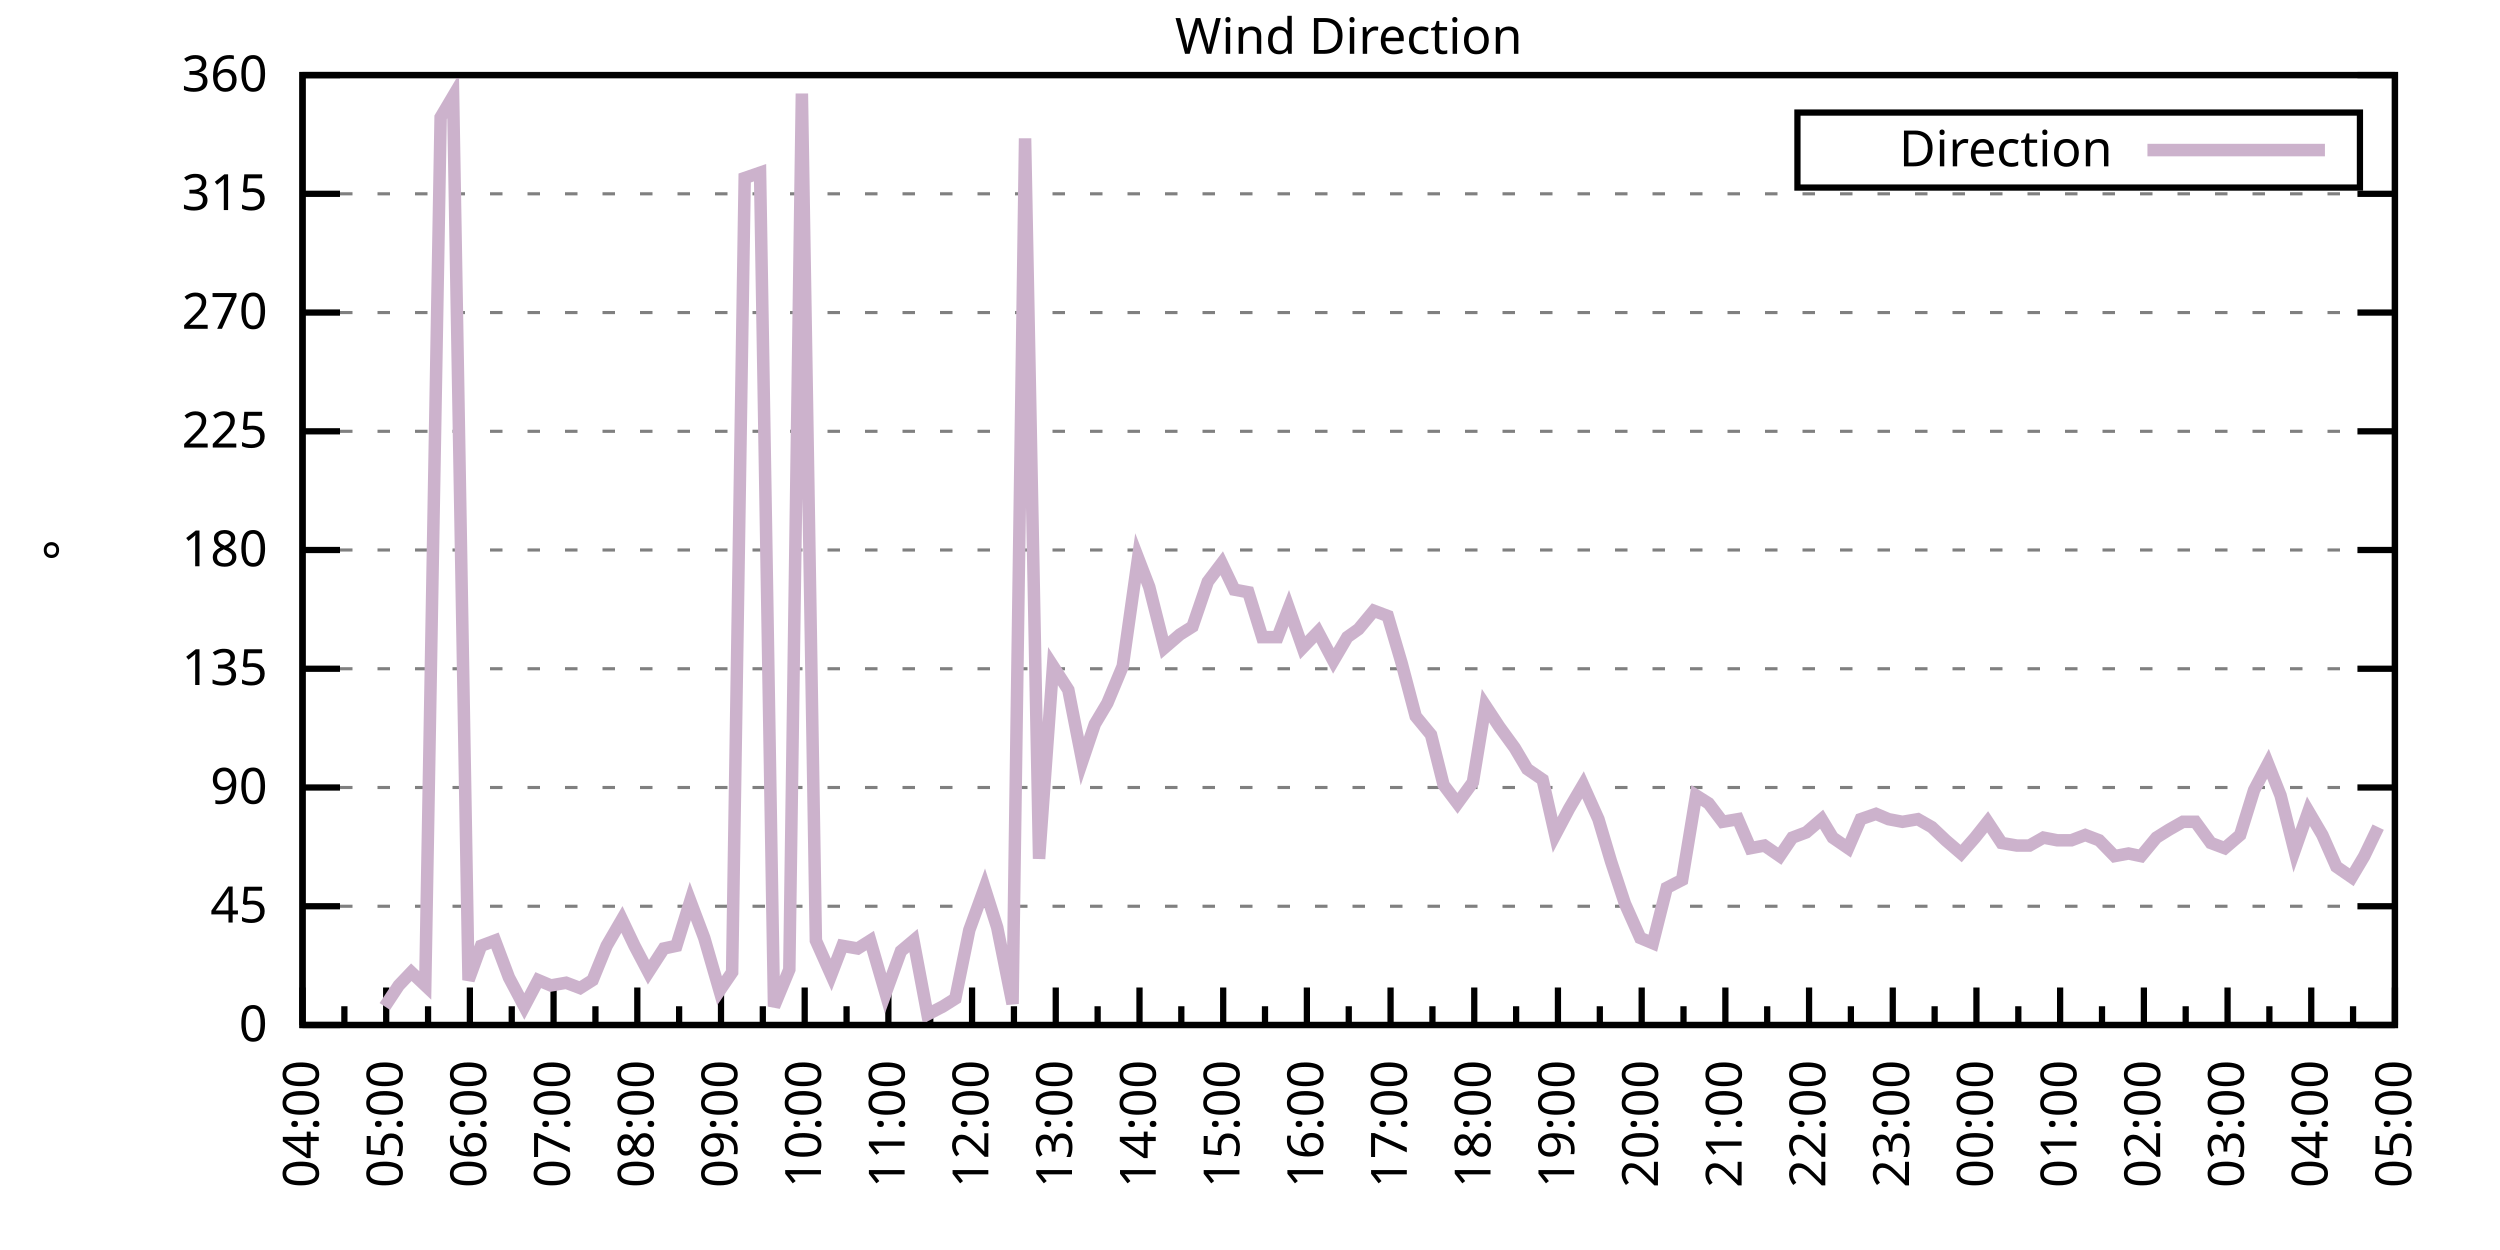
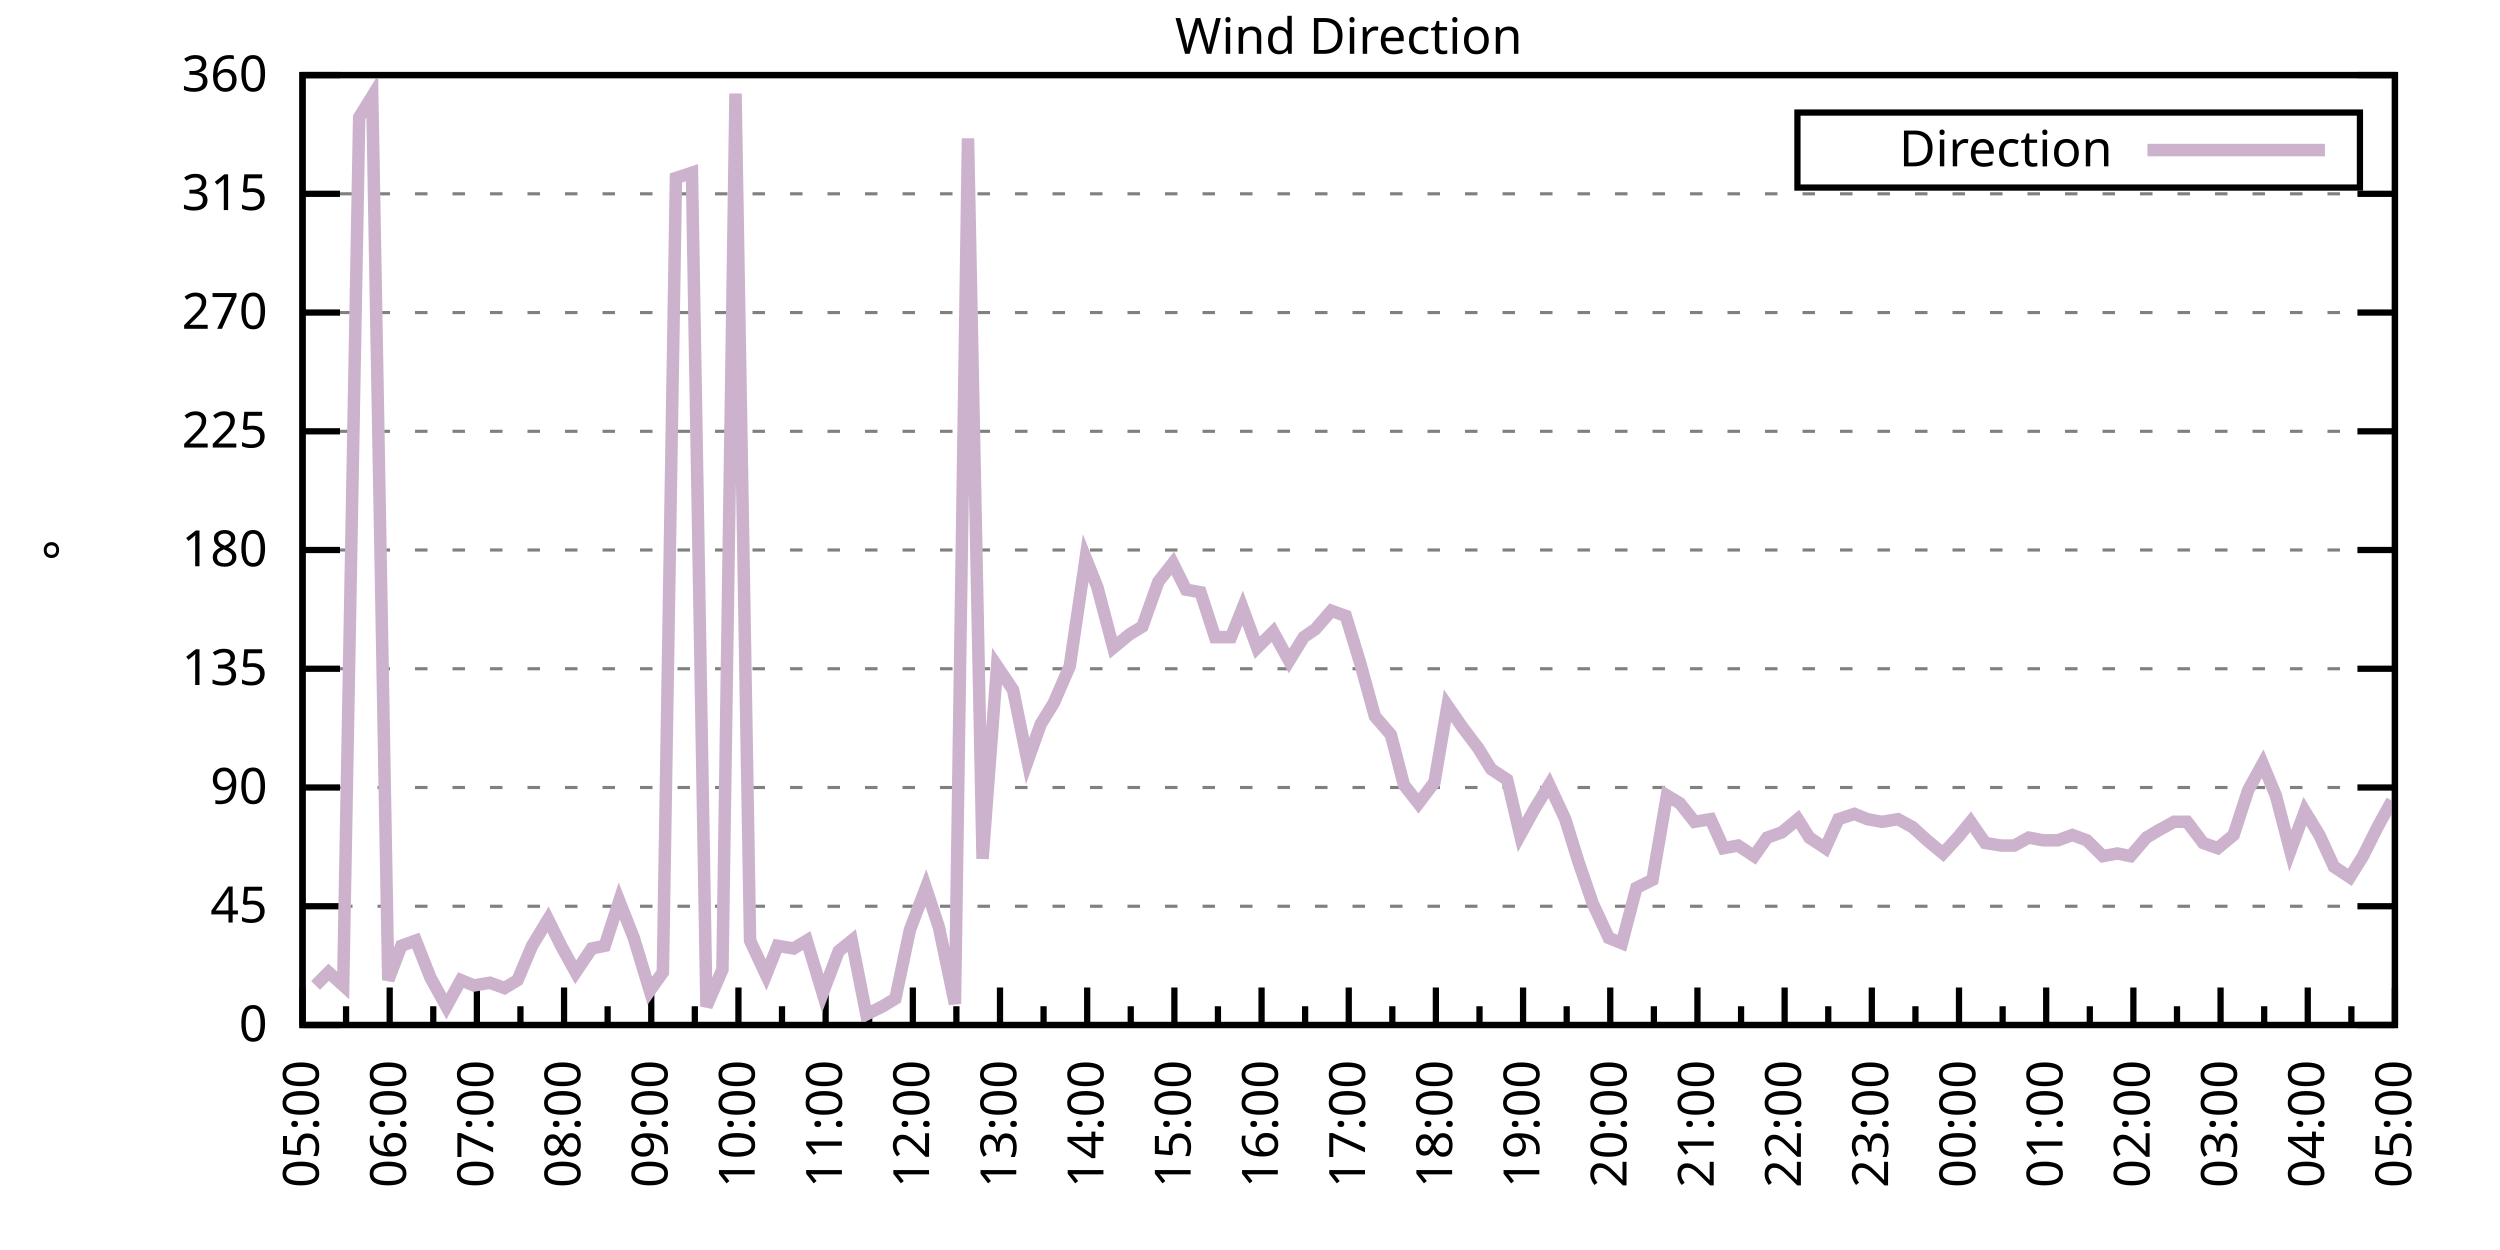
<svg xmlns="http://www.w3.org/2000/svg" xmlns:xlink="http://www.w3.org/1999/xlink" width="400" height="200" viewBox="0 0 400 200">
  <g id="gnuplot_canvas">
    <rect x="0" y="0" width="400" height="200" fill="none" />
    <defs>
      <circle id="gpDot" r="0.5" stroke-width="0.5" stroke="currentColor" />
      <path id="gpPt0" stroke-width="0.333" stroke="currentColor" d="M-1,0 h2 M0,-1 v2" />
      <path id="gpPt1" stroke-width="0.333" stroke="currentColor" d="M-1,-1 L1,1 M1,-1 L-1,1" />
      <path id="gpPt2" stroke-width="0.333" stroke="currentColor" d="M-1,0 L1,0 M0,-1 L0,1 M-1,-1 L1,1 M-1,1 L1,-1" />
      <rect id="gpPt3" stroke-width="0.333" stroke="currentColor" x="-1" y="-1" width="2" height="2" />
      <rect id="gpPt4" stroke-width="0.333" stroke="currentColor" fill="currentColor" x="-1" y="-1" width="2" height="2" />
      <circle id="gpPt5" stroke-width="0.333" stroke="currentColor" cx="0" cy="0" r="1" />
      <use xlink:href="#gpPt5" id="gpPt6" fill="currentColor" stroke="none" />
      <path id="gpPt7" stroke-width="0.333" stroke="currentColor" d="M0,-1.33 L-1.33,0.67 L1.33,0.67 z" />
      <use xlink:href="#gpPt7" id="gpPt8" fill="currentColor" stroke="none" />
      <use xlink:href="#gpPt7" id="gpPt9" stroke="currentColor" transform="rotate(180)" />
      <use xlink:href="#gpPt9" id="gpPt10" fill="currentColor" stroke="none" />
      <use xlink:href="#gpPt3" id="gpPt11" stroke="currentColor" transform="rotate(45)" />
      <use xlink:href="#gpPt11" id="gpPt12" fill="currentColor" stroke="none" />
      <path id="gpPt13" stroke-width="0.333" stroke="currentColor" d="M0,1.330 L1.265,0.411 L0.782,-1.067 L-0.782,-1.076 L-1.265,0.411 z" />
      <use xlink:href="#gpPt13" id="gpPt14" fill="currentColor" stroke="none" />
      <filter id="textbox" filterUnits="objectBoundingBox" x="0" y="0" height="1" width="1">
        <feFlood flood-color="white" flood-opacity="1" result="bgnd" />
        <feComposite in="SourceGraphic" in2="bgnd" operator="atop" />
      </filter>
      <filter id="greybox" filterUnits="objectBoundingBox" x="0" y="0" height="1" width="1">
        <feFlood flood-color="lightgrey" flood-opacity="1" result="grey" />
        <feComposite in="SourceGraphic" in2="grey" operator="atop" />
      </filter>
    </defs>
    <g fill="none" color="white" stroke="currentColor" stroke-width="1.00" stroke-linecap="butt" stroke-linejoin="miter">
</g>
    <g fill="none" color="black" stroke="currentColor" stroke-width="1.00" stroke-linecap="butt" stroke-linejoin="miter">
      <g stroke="none" shape-rendering="crispEdges">
        <polygon fill="rgb(255, 255, 255)" points="48.40,164.00 383.18,164.00 383.18,12.02 48.40,12.02 " />
      </g>
    </g>
    <g fill="none" color="black" stroke="currentColor" stroke-width="1.00" stroke-linecap="butt" stroke-linejoin="miter">
</g>
    <g fill="none" color="black" stroke="black" stroke-width="0.50" stroke-linecap="butt" stroke-linejoin="miter">
</g>
    <g fill="none" color="gray" stroke="currentColor" stroke-width="0.50" stroke-linecap="butt" stroke-linejoin="miter">
      <path stroke="gray" stroke-dasharray="2,4" class="gridline" d="M48.40,164.00 L383.19,164.00  " />
    </g>
    <g fill="none" color="gray" stroke="gray" stroke-width="1.00" stroke-linecap="butt" stroke-linejoin="miter">
</g>
    <g fill="none" color="black" stroke="currentColor" stroke-width="1.00" stroke-linecap="butt" stroke-linejoin="miter">
      <path stroke="black" d="M48.40,164.00 L54.40,164.00 M383.19,164.00 L377.19,164.00  " />
      <g transform="translate(42.80,166.60)" stroke="none" fill="black" font-family="Sans" font-size="8.00" text-anchor="end">
        <text>
          <tspan font-family="Sans"> 0</tspan>
        </text>
      </g>
    </g>
    <g fill="none" color="black" stroke="currentColor" stroke-width="1.00" stroke-linecap="butt" stroke-linejoin="miter">
</g>
    <g fill="none" color="black" stroke="black" stroke-width="0.50" stroke-linecap="butt" stroke-linejoin="miter">
</g>
    <g fill="none" color="gray" stroke="currentColor" stroke-width="0.50" stroke-linecap="butt" stroke-linejoin="miter">
      <path stroke="gray" stroke-dasharray="2,4" class="gridline" d="M48.40,145.00 L383.19,145.00  " />
    </g>
    <g fill="none" color="gray" stroke="gray" stroke-width="1.00" stroke-linecap="butt" stroke-linejoin="miter">
</g>
    <g fill="none" color="black" stroke="currentColor" stroke-width="1.00" stroke-linecap="butt" stroke-linejoin="miter">
      <path stroke="black" d="M48.40,145.00 L54.40,145.00 M383.19,145.00 L377.19,145.00  " />
      <g transform="translate(42.80,147.60)" stroke="none" fill="black" font-family="Sans" font-size="8.00" text-anchor="end">
        <text>
          <tspan font-family="Sans"> 45</tspan>
        </text>
      </g>
    </g>
    <g fill="none" color="black" stroke="currentColor" stroke-width="1.00" stroke-linecap="butt" stroke-linejoin="miter">
</g>
    <g fill="none" color="black" stroke="black" stroke-width="0.50" stroke-linecap="butt" stroke-linejoin="miter">
</g>
    <g fill="none" color="gray" stroke="currentColor" stroke-width="0.50" stroke-linecap="butt" stroke-linejoin="miter">
      <path stroke="gray" stroke-dasharray="2,4" class="gridline" d="M48.40,126.00 L383.19,126.00  " />
    </g>
    <g fill="none" color="gray" stroke="gray" stroke-width="1.00" stroke-linecap="butt" stroke-linejoin="miter">
</g>
    <g fill="none" color="black" stroke="currentColor" stroke-width="1.00" stroke-linecap="butt" stroke-linejoin="miter">
      <path stroke="black" d="M48.40,126.00 L54.40,126.00 M383.19,126.00 L377.19,126.00  " />
      <g transform="translate(42.80,128.60)" stroke="none" fill="black" font-family="Sans" font-size="8.00" text-anchor="end">
        <text>
          <tspan font-family="Sans"> 90</tspan>
        </text>
      </g>
    </g>
    <g fill="none" color="black" stroke="currentColor" stroke-width="1.00" stroke-linecap="butt" stroke-linejoin="miter">
</g>
    <g fill="none" color="black" stroke="black" stroke-width="0.50" stroke-linecap="butt" stroke-linejoin="miter">
</g>
    <g fill="none" color="gray" stroke="currentColor" stroke-width="0.50" stroke-linecap="butt" stroke-linejoin="miter">
      <path stroke="gray" stroke-dasharray="2,4" class="gridline" d="M48.40,107.00 L383.19,107.00  " />
    </g>
    <g fill="none" color="gray" stroke="gray" stroke-width="1.00" stroke-linecap="butt" stroke-linejoin="miter">
</g>
    <g fill="none" color="black" stroke="currentColor" stroke-width="1.00" stroke-linecap="butt" stroke-linejoin="miter">
      <path stroke="black" d="M48.40,107.00 L54.40,107.00 M383.19,107.00 L377.19,107.00  " />
      <g transform="translate(42.80,109.60)" stroke="none" fill="black" font-family="Sans" font-size="8.00" text-anchor="end">
        <text>
          <tspan font-family="Sans"> 135</tspan>
        </text>
      </g>
    </g>
    <g fill="none" color="black" stroke="currentColor" stroke-width="1.00" stroke-linecap="butt" stroke-linejoin="miter">
</g>
    <g fill="none" color="black" stroke="black" stroke-width="0.50" stroke-linecap="butt" stroke-linejoin="miter">
</g>
    <g fill="none" color="gray" stroke="currentColor" stroke-width="0.50" stroke-linecap="butt" stroke-linejoin="miter">
      <path stroke="gray" stroke-dasharray="2,4" class="gridline" d="M48.40,88.00 L383.19,88.00  " />
    </g>
    <g fill="none" color="gray" stroke="gray" stroke-width="1.00" stroke-linecap="butt" stroke-linejoin="miter">
</g>
    <g fill="none" color="black" stroke="currentColor" stroke-width="1.00" stroke-linecap="butt" stroke-linejoin="miter">
      <path stroke="black" d="M48.40,88.00 L54.40,88.00 M383.19,88.00 L377.19,88.00  " />
      <g transform="translate(42.80,90.60)" stroke="none" fill="black" font-family="Sans" font-size="8.00" text-anchor="end">
        <text>
          <tspan font-family="Sans"> 180</tspan>
        </text>
      </g>
    </g>
    <g fill="none" color="black" stroke="currentColor" stroke-width="1.00" stroke-linecap="butt" stroke-linejoin="miter">
</g>
    <g fill="none" color="black" stroke="black" stroke-width="0.50" stroke-linecap="butt" stroke-linejoin="miter">
</g>
    <g fill="none" color="gray" stroke="currentColor" stroke-width="0.50" stroke-linecap="butt" stroke-linejoin="miter">
      <path stroke="gray" stroke-dasharray="2,4" class="gridline" d="M48.40,69.01 L383.19,69.01  " />
    </g>
    <g fill="none" color="gray" stroke="gray" stroke-width="1.00" stroke-linecap="butt" stroke-linejoin="miter">
</g>
    <g fill="none" color="black" stroke="currentColor" stroke-width="1.00" stroke-linecap="butt" stroke-linejoin="miter">
      <path stroke="black" d="M48.40,69.01 L54.40,69.01 M383.19,69.01 L377.19,69.01  " />
      <g transform="translate(42.80,71.61)" stroke="none" fill="black" font-family="Sans" font-size="8.00" text-anchor="end">
        <text>
          <tspan font-family="Sans"> 225</tspan>
        </text>
      </g>
    </g>
    <g fill="none" color="black" stroke="currentColor" stroke-width="1.00" stroke-linecap="butt" stroke-linejoin="miter">
</g>
    <g fill="none" color="black" stroke="black" stroke-width="0.50" stroke-linecap="butt" stroke-linejoin="miter">
</g>
    <g fill="none" color="gray" stroke="currentColor" stroke-width="0.50" stroke-linecap="butt" stroke-linejoin="miter">
      <path stroke="gray" stroke-dasharray="2,4" class="gridline" d="M48.40,50.01 L383.19,50.01  " />
    </g>
    <g fill="none" color="gray" stroke="gray" stroke-width="1.00" stroke-linecap="butt" stroke-linejoin="miter">
</g>
    <g fill="none" color="black" stroke="currentColor" stroke-width="1.00" stroke-linecap="butt" stroke-linejoin="miter">
      <path stroke="black" d="M48.40,50.01 L54.40,50.01 M383.19,50.01 L377.19,50.01  " />
      <g transform="translate(42.80,52.61)" stroke="none" fill="black" font-family="Sans" font-size="8.00" text-anchor="end">
        <text>
          <tspan font-family="Sans"> 270</tspan>
        </text>
      </g>
    </g>
    <g fill="none" color="black" stroke="currentColor" stroke-width="1.00" stroke-linecap="butt" stroke-linejoin="miter">
</g>
    <g fill="none" color="black" stroke="black" stroke-width="0.50" stroke-linecap="butt" stroke-linejoin="miter">
</g>
    <g fill="none" color="gray" stroke="currentColor" stroke-width="0.50" stroke-linecap="butt" stroke-linejoin="miter">
      <path stroke="gray" stroke-dasharray="2,4" class="gridline" d="M48.40,31.01 L383.19,31.01  " />
    </g>
    <g fill="none" color="gray" stroke="gray" stroke-width="1.00" stroke-linecap="butt" stroke-linejoin="miter">
</g>
    <g fill="none" color="black" stroke="currentColor" stroke-width="1.00" stroke-linecap="butt" stroke-linejoin="miter">
      <path stroke="black" d="M48.40,31.01 L54.40,31.01 M383.19,31.01 L377.19,31.01  " />
      <g transform="translate(42.80,33.61)" stroke="none" fill="black" font-family="Sans" font-size="8.00" text-anchor="end">
        <text>
          <tspan font-family="Sans"> 315</tspan>
        </text>
      </g>
    </g>
    <g fill="none" color="black" stroke="currentColor" stroke-width="1.00" stroke-linecap="butt" stroke-linejoin="miter">
</g>
    <g fill="none" color="black" stroke="black" stroke-width="0.50" stroke-linecap="butt" stroke-linejoin="miter">
</g>
    <g fill="none" color="gray" stroke="currentColor" stroke-width="0.50" stroke-linecap="butt" stroke-linejoin="miter">
      <path stroke="gray" stroke-dasharray="2,4" class="gridline" d="M48.40,12.01 L383.19,12.01  " />
    </g>
    <g fill="none" color="gray" stroke="gray" stroke-width="1.00" stroke-linecap="butt" stroke-linejoin="miter">
</g>
    <g fill="none" color="black" stroke="currentColor" stroke-width="1.00" stroke-linecap="butt" stroke-linejoin="miter">
      <path stroke="black" d="M48.40,12.01 L54.40,12.01 M383.19,12.01 L377.19,12.01  " />
      <g transform="translate(42.80,14.61)" stroke="none" fill="black" font-family="Sans" font-size="8.00" text-anchor="end">
        <text>
          <tspan font-family="Sans"> 360</tspan>
        </text>
      </g>
    </g>
    <g fill="none" color="black" stroke="currentColor" stroke-width="1.00" stroke-linecap="butt" stroke-linejoin="miter">
      <path stroke="black" d="M48.40,164.00 L48.40,158.00  " />
      <g transform="translate(51.00,169.60) rotate(270)" stroke="none" fill="black" font-family="Sans" font-size="8.00" text-anchor="end">
        <text>
+           <tspan font-family="Sans">05:00</tspan>
+         </text>
+       </g>
+     </g>
+     <g fill="none" color="black" stroke="currentColor" stroke-width="1.00" stroke-linecap="butt" stroke-linejoin="miter">
+       <path stroke="black" d="M55.37,164.00 L55.37,161.00 M62.35,164.00 L62.35,158.00  " />
+       <g transform="translate(64.95,169.60) rotate(270)" stroke="none" fill="black" font-family="Sans" font-size="8.00" text-anchor="end">
+         <text>
+           <tspan font-family="Sans">06:00</tspan>
+         </text>
+       </g>
+     </g>
+     <g fill="none" color="black" stroke="currentColor" stroke-width="1.00" stroke-linecap="butt" stroke-linejoin="miter">
+       <path stroke="black" d="M69.32,164.00 L69.32,161.00 M76.30,164.00 L76.30,158.00  " />
+       <g transform="translate(78.90,169.60) rotate(270)" stroke="none" fill="black" font-family="Sans" font-size="8.00" text-anchor="end">
+         <text>
+           <tspan font-family="Sans">07:00</tspan>
+         </text>
+       </g>
+     </g>
+     <g fill="none" color="black" stroke="currentColor" stroke-width="1.00" stroke-linecap="butt" stroke-linejoin="miter">
+       <path stroke="black" d="M83.27,164.00 L83.27,161.00 M90.25,164.00 L90.25,158.00  " />
+       <g transform="translate(92.85,169.60) rotate(270)" stroke="none" fill="black" font-family="Sans" font-size="8.00" text-anchor="end">
+         <text>
+           <tspan font-family="Sans">08:00</tspan>
+         </text>
+       </g>
+     </g>
+     <g fill="none" color="black" stroke="currentColor" stroke-width="1.00" stroke-linecap="butt" stroke-linejoin="miter">
+       <path stroke="black" d="M97.22,164.00 L97.22,161.00 M104.20,164.00 L104.20,158.00  " />
+       <g transform="translate(106.80,169.60) rotate(270)" stroke="none" fill="black" font-family="Sans" font-size="8.00" text-anchor="end">
+         <text>
+           <tspan font-family="Sans">09:00</tspan>
+         </text>
+       </g>
+     </g>
+     <g fill="none" color="black" stroke="currentColor" stroke-width="1.00" stroke-linecap="butt" stroke-linejoin="miter">
+       <path stroke="black" d="M111.17,164.00 L111.17,161.00 M118.15,164.00 L118.15,158.00  " />
+       <g transform="translate(120.75,169.60) rotate(270)" stroke="none" fill="black" font-family="Sans" font-size="8.00" text-anchor="end">
+         <text>
+           <tspan font-family="Sans">10:00</tspan>
+         </text>
+       </g>
+     </g>
+     <g fill="none" color="black" stroke="currentColor" stroke-width="1.00" stroke-linecap="butt" stroke-linejoin="miter">
+       <path stroke="black" d="M125.12,164.00 L125.12,161.00 M132.10,164.00 L132.10,158.00  " />
+       <g transform="translate(134.70,169.60) rotate(270)" stroke="none" fill="black" font-family="Sans" font-size="8.00" text-anchor="end">
+         <text>
+           <tspan font-family="Sans">11:00</tspan>
+         </text>
+       </g>
+     </g>
+     <g fill="none" color="black" stroke="currentColor" stroke-width="1.00" stroke-linecap="butt" stroke-linejoin="miter">
+       <path stroke="black" d="M139.07,164.00 L139.07,161.00 M146.05,164.00 L146.05,158.00  " />
+       <g transform="translate(148.65,169.60) rotate(270)" stroke="none" fill="black" font-family="Sans" font-size="8.00" text-anchor="end">
+         <text>
+           <tspan font-family="Sans">12:00</tspan>
+         </text>
+       </g>
+     </g>
+     <g fill="none" color="black" stroke="currentColor" stroke-width="1.00" stroke-linecap="butt" stroke-linejoin="miter">
+       <path stroke="black" d="M153.02,164.00 L153.02,161.00 M160.00,164.00 L160.00,158.00  " />
+       <g transform="translate(162.60,169.60) rotate(270)" stroke="none" fill="black" font-family="Sans" font-size="8.00" text-anchor="end">
+         <text>
+           <tspan font-family="Sans">13:00</tspan>
+         </text>
+       </g>
+     </g>
+     <g fill="none" color="black" stroke="currentColor" stroke-width="1.00" stroke-linecap="butt" stroke-linejoin="miter">
+       <path stroke="black" d="M166.97,164.00 L166.97,161.00 M173.95,164.00 L173.95,158.00  " />
+       <g transform="translate(176.55,169.60) rotate(270)" stroke="none" fill="black" font-family="Sans" font-size="8.00" text-anchor="end">
+         <text>
+           <tspan font-family="Sans">14:00</tspan>
+         </text>
+       </g>
+     </g>
+     <g fill="none" color="black" stroke="currentColor" stroke-width="1.00" stroke-linecap="butt" stroke-linejoin="miter">
+       <path stroke="black" d="M180.92,164.00 L180.92,161.00 M187.90,164.00 L187.90,158.00  " />
+       <g transform="translate(190.50,169.60) rotate(270)" stroke="none" fill="black" font-family="Sans" font-size="8.00" text-anchor="end">
+         <text>
+           <tspan font-family="Sans">15:00</tspan>
+         </text>
+       </g>
+     </g>
+     <g fill="none" color="black" stroke="currentColor" stroke-width="1.00" stroke-linecap="butt" stroke-linejoin="miter">
+       <path stroke="black" d="M194.87,164.00 L194.87,161.00 M201.85,164.00 L201.85,158.00  " />
+       <g transform="translate(204.45,169.60) rotate(270)" stroke="none" fill="black" font-family="Sans" font-size="8.00" text-anchor="end">
+         <text>
+           <tspan font-family="Sans">16:00</tspan>
+         </text>
+       </g>
+     </g>
+     <g fill="none" color="black" stroke="currentColor" stroke-width="1.00" stroke-linecap="butt" stroke-linejoin="miter">
+       <path stroke="black" d="M208.82,164.00 L208.82,161.00 M215.80,164.00 L215.80,158.00  " />
+       <g transform="translate(218.40,169.60) rotate(270)" stroke="none" fill="black" font-family="Sans" font-size="8.00" text-anchor="end">
+         <text>
+           <tspan font-family="Sans">17:00</tspan>
+         </text>
+       </g>
+     </g>
+     <g fill="none" color="black" stroke="currentColor" stroke-width="1.00" stroke-linecap="butt" stroke-linejoin="miter">
+       <path stroke="black" d="M222.77,164.00 L222.77,161.00 M229.74,164.00 L229.74,158.00  " />
+       <g transform="translate(232.34,169.60) rotate(270)" stroke="none" fill="black" font-family="Sans" font-size="8.00" text-anchor="end">
+         <text>
+           <tspan font-family="Sans">18:00</tspan>
+         </text>
+       </g>
+     </g>
+     <g fill="none" color="black" stroke="currentColor" stroke-width="1.00" stroke-linecap="butt" stroke-linejoin="miter">
+       <path stroke="black" d="M236.72,164.00 L236.72,161.00 M243.69,164.00 L243.69,158.00  " />
+       <g transform="translate(246.29,169.60) rotate(270)" stroke="none" fill="black" font-family="Sans" font-size="8.00" text-anchor="end">
+         <text>
+           <tspan font-family="Sans">19:00</tspan>
+         </text>
+       </g>
+     </g>
+     <g fill="none" color="black" stroke="currentColor" stroke-width="1.00" stroke-linecap="butt" stroke-linejoin="miter">
+       <path stroke="black" d="M250.67,164.00 L250.67,161.00 M257.64,164.00 L257.64,158.00  " />
+       <g transform="translate(260.24,169.60) rotate(270)" stroke="none" fill="black" font-family="Sans" font-size="8.00" text-anchor="end">
+         <text>
+           <tspan font-family="Sans">20:00</tspan>
+         </text>
+       </g>
+     </g>
+     <g fill="none" color="black" stroke="currentColor" stroke-width="1.00" stroke-linecap="butt" stroke-linejoin="miter">
+       <path stroke="black" d="M264.62,164.00 L264.62,161.00 M271.59,164.00 L271.59,158.00  " />
+       <g transform="translate(274.19,169.60) rotate(270)" stroke="none" fill="black" font-family="Sans" font-size="8.00" text-anchor="end">
+         <text>
+           <tspan font-family="Sans">21:00</tspan>
+         </text>
+       </g>
+     </g>
+     <g fill="none" color="black" stroke="currentColor" stroke-width="1.00" stroke-linecap="butt" stroke-linejoin="miter">
+       <path stroke="black" d="M278.57,164.00 L278.57,161.00 M285.54,164.00 L285.54,158.00  " />
+       <g transform="translate(288.14,169.60) rotate(270)" stroke="none" fill="black" font-family="Sans" font-size="8.00" text-anchor="end">
+         <text>
+           <tspan font-family="Sans">22:00</tspan>
+         </text>
+       </g>
+     </g>
+     <g fill="none" color="black" stroke="currentColor" stroke-width="1.00" stroke-linecap="butt" stroke-linejoin="miter">
+       <path stroke="black" d="M292.52,164.00 L292.52,161.00 M299.49,164.00 L299.49,158.00  " />
+       <g transform="translate(302.09,169.60) rotate(270)" stroke="none" fill="black" font-family="Sans" font-size="8.00" text-anchor="end">
+         <text>
+           <tspan font-family="Sans">23:00</tspan>
+         </text>
+       </g>
+     </g>
+     <g fill="none" color="black" stroke="currentColor" stroke-width="1.00" stroke-linecap="butt" stroke-linejoin="miter">
+       <path stroke="black" d="M306.47,164.00 L306.47,161.00 M313.44,164.00 L313.44,158.00  " />
+       <g transform="translate(316.04,169.60) rotate(270)" stroke="none" fill="black" font-family="Sans" font-size="8.00" text-anchor="end">
+         <text>
+           <tspan font-family="Sans">00:00</tspan>
+         </text>
+       </g>
+     </g>
+     <g fill="none" color="black" stroke="currentColor" stroke-width="1.00" stroke-linecap="butt" stroke-linejoin="miter">
+       <path stroke="black" d="M320.42,164.00 L320.42,161.00 M327.39,164.00 L327.39,158.00  " />
+       <g transform="translate(329.99,169.60) rotate(270)" stroke="none" fill="black" font-family="Sans" font-size="8.00" text-anchor="end">
+         <text>
+           <tspan font-family="Sans">01:00</tspan>
+         </text>
+       </g>
+     </g>
+     <g fill="none" color="black" stroke="currentColor" stroke-width="1.00" stroke-linecap="butt" stroke-linejoin="miter">
+       <path stroke="black" d="M334.37,164.00 L334.37,161.00 M341.34,164.00 L341.34,158.00  " />
+       <g transform="translate(343.94,169.60) rotate(270)" stroke="none" fill="black" font-family="Sans" font-size="8.00" text-anchor="end">
+         <text>
+           <tspan font-family="Sans">02:00</tspan>
+         </text>
+       </g>
+     </g>
+     <g fill="none" color="black" stroke="currentColor" stroke-width="1.00" stroke-linecap="butt" stroke-linejoin="miter">
+       <path stroke="black" d="M348.32,164.00 L348.32,161.00 M355.29,164.00 L355.29,158.00  " />
+       <g transform="translate(357.89,169.60) rotate(270)" stroke="none" fill="black" font-family="Sans" font-size="8.00" text-anchor="end">
+         <text>
+           <tspan font-family="Sans">03:00</tspan>
+         </text>
+       </g>
+     </g>
+     <g fill="none" color="black" stroke="currentColor" stroke-width="1.00" stroke-linecap="butt" stroke-linejoin="miter">
+       <path stroke="black" d="M362.27,164.00 L362.27,161.00 M369.24,164.00 L369.24,158.00  " />
+       <g transform="translate(371.84,169.60) rotate(270)" stroke="none" fill="black" font-family="Sans" font-size="8.00" text-anchor="end">
+         <text>
          <tspan font-family="Sans">04:00</tspan>
        </text>
      </g>
    </g>
    <g fill="none" color="black" stroke="currentColor" stroke-width="1.00" stroke-linecap="butt" stroke-linejoin="miter">
-       <path stroke="black" d="M55.10,164.00 L55.10,161.00 M61.79,164.00 L61.79,158.00  " />
-       <g transform="translate(64.39,169.60) rotate(270)" stroke="none" fill="black" font-family="Sans" font-size="8.00" text-anchor="end">
-         <text>
-           <tspan font-family="Sans">05:00</tspan>
-         </text>
-       </g>
-     </g>
-     <g fill="none" color="black" stroke="currentColor" stroke-width="1.00" stroke-linecap="butt" stroke-linejoin="miter">
-       <path stroke="black" d="M68.49,164.00 L68.49,161.00 M75.18,164.00 L75.18,158.00  " />
-       <g transform="translate(77.78,169.60) rotate(270)" stroke="none" fill="black" font-family="Sans" font-size="8.00" text-anchor="end">
-         <text>
-           <tspan font-family="Sans">06:00</tspan>
-         </text>
-       </g>
-     </g>
-     <g fill="none" color="black" stroke="currentColor" stroke-width="1.00" stroke-linecap="butt" stroke-linejoin="miter">
-       <path stroke="black" d="M81.88,164.00 L81.88,161.00 M88.57,164.00 L88.57,158.00  " />
-       <g transform="translate(91.17,169.60) rotate(270)" stroke="none" fill="black" font-family="Sans" font-size="8.00" text-anchor="end">
-         <text>
-           <tspan font-family="Sans">07:00</tspan>
-         </text>
-       </g>
-     </g>
-     <g fill="none" color="black" stroke="currentColor" stroke-width="1.00" stroke-linecap="butt" stroke-linejoin="miter">
-       <path stroke="black" d="M95.27,164.00 L95.27,161.00 M101.97,164.00 L101.97,158.00  " />
-       <g transform="translate(104.57,169.60) rotate(270)" stroke="none" fill="black" font-family="Sans" font-size="8.00" text-anchor="end">
-         <text>
-           <tspan font-family="Sans">08:00</tspan>
-         </text>
-       </g>
-     </g>
-     <g fill="none" color="black" stroke="currentColor" stroke-width="1.00" stroke-linecap="butt" stroke-linejoin="miter">
-       <path stroke="black" d="M108.66,164.00 L108.66,161.00 M115.36,164.00 L115.36,158.00  " />
-       <g transform="translate(117.96,169.60) rotate(270)" stroke="none" fill="black" font-family="Sans" font-size="8.00" text-anchor="end">
-         <text>
-           <tspan font-family="Sans">09:00</tspan>
-         </text>
-       </g>
-     </g>
-     <g fill="none" color="black" stroke="currentColor" stroke-width="1.00" stroke-linecap="butt" stroke-linejoin="miter">
-       <path stroke="black" d="M122.05,164.00 L122.05,161.00 M128.75,164.00 L128.75,158.00  " />
-       <g transform="translate(131.35,169.60) rotate(270)" stroke="none" fill="black" font-family="Sans" font-size="8.00" text-anchor="end">
-         <text>
-           <tspan font-family="Sans">10:00</tspan>
-         </text>
-       </g>
-     </g>
-     <g fill="none" color="black" stroke="currentColor" stroke-width="1.00" stroke-linecap="butt" stroke-linejoin="miter">
-       <path stroke="black" d="M135.45,164.00 L135.45,161.00 M142.14,164.00 L142.14,158.00  " />
-       <g transform="translate(144.74,169.60) rotate(270)" stroke="none" fill="black" font-family="Sans" font-size="8.00" text-anchor="end">
-         <text>
-           <tspan font-family="Sans">11:00</tspan>
-         </text>
-       </g>
-     </g>
-     <g fill="none" color="black" stroke="currentColor" stroke-width="1.00" stroke-linecap="butt" stroke-linejoin="miter">
-       <path stroke="black" d="M148.84,164.00 L148.84,161.00 M155.53,164.00 L155.53,158.00  " />
-       <g transform="translate(158.13,169.60) rotate(270)" stroke="none" fill="black" font-family="Sans" font-size="8.00" text-anchor="end">
-         <text>
-           <tspan font-family="Sans">12:00</tspan>
-         </text>
-       </g>
-     </g>
-     <g fill="none" color="black" stroke="currentColor" stroke-width="1.00" stroke-linecap="butt" stroke-linejoin="miter">
-       <path stroke="black" d="M162.23,164.00 L162.23,161.00 M168.92,164.00 L168.92,158.00  " />
-       <g transform="translate(171.52,169.60) rotate(270)" stroke="none" fill="black" font-family="Sans" font-size="8.00" text-anchor="end">
-         <text>
-           <tspan font-family="Sans">13:00</tspan>
-         </text>
-       </g>
-     </g>
-     <g fill="none" color="black" stroke="currentColor" stroke-width="1.00" stroke-linecap="butt" stroke-linejoin="miter">
-       <path stroke="black" d="M175.62,164.00 L175.62,161.00 M182.32,164.00 L182.32,158.00  " />
-       <g transform="translate(184.92,169.60) rotate(270)" stroke="none" fill="black" font-family="Sans" font-size="8.00" text-anchor="end">
-         <text>
-           <tspan font-family="Sans">14:00</tspan>
-         </text>
-       </g>
-     </g>
-     <g fill="none" color="black" stroke="currentColor" stroke-width="1.00" stroke-linecap="butt" stroke-linejoin="miter">
-       <path stroke="black" d="M189.01,164.00 L189.01,161.00 M195.71,164.00 L195.71,158.00  " />
-       <g transform="translate(198.31,169.60) rotate(270)" stroke="none" fill="black" font-family="Sans" font-size="8.00" text-anchor="end">
-         <text>
-           <tspan font-family="Sans">15:00</tspan>
-         </text>
-       </g>
-     </g>
-     <g fill="none" color="black" stroke="currentColor" stroke-width="1.00" stroke-linecap="butt" stroke-linejoin="miter">
-       <path stroke="black" d="M202.40,164.00 L202.40,161.00 M209.10,164.00 L209.10,158.00  " />
-       <g transform="translate(211.70,169.60) rotate(270)" stroke="none" fill="black" font-family="Sans" font-size="8.00" text-anchor="end">
-         <text>
-           <tspan font-family="Sans">16:00</tspan>
-         </text>
-       </g>
-     </g>
-     <g fill="none" color="black" stroke="currentColor" stroke-width="1.00" stroke-linecap="butt" stroke-linejoin="miter">
-       <path stroke="black" d="M215.80,164.00 L215.80,161.00 M222.49,164.00 L222.49,158.00  " />
-       <g transform="translate(225.09,169.60) rotate(270)" stroke="none" fill="black" font-family="Sans" font-size="8.00" text-anchor="end">
-         <text>
-           <tspan font-family="Sans">17:00</tspan>
-         </text>
-       </g>
-     </g>
-     <g fill="none" color="black" stroke="currentColor" stroke-width="1.00" stroke-linecap="butt" stroke-linejoin="miter">
-       <path stroke="black" d="M229.19,164.00 L229.19,161.00 M235.88,164.00 L235.88,158.00  " />
-       <g transform="translate(238.48,169.60) rotate(270)" stroke="none" fill="black" font-family="Sans" font-size="8.00" text-anchor="end">
-         <text>
-           <tspan font-family="Sans">18:00</tspan>
-         </text>
-       </g>
-     </g>
-     <g fill="none" color="black" stroke="currentColor" stroke-width="1.00" stroke-linecap="butt" stroke-linejoin="miter">
-       <path stroke="black" d="M242.58,164.00 L242.58,161.00 M249.27,164.00 L249.27,158.00  " />
-       <g transform="translate(251.87,169.60) rotate(270)" stroke="none" fill="black" font-family="Sans" font-size="8.00" text-anchor="end">
-         <text>
-           <tspan font-family="Sans">19:00</tspan>
-         </text>
-       </g>
-     </g>
-     <g fill="none" color="black" stroke="currentColor" stroke-width="1.00" stroke-linecap="butt" stroke-linejoin="miter">
-       <path stroke="black" d="M255.97,164.00 L255.97,161.00 M262.67,164.00 L262.67,158.00  " />
-       <g transform="translate(265.27,169.60) rotate(270)" stroke="none" fill="black" font-family="Sans" font-size="8.00" text-anchor="end">
-         <text>
-           <tspan font-family="Sans">20:00</tspan>
-         </text>
-       </g>
-     </g>
-     <g fill="none" color="black" stroke="currentColor" stroke-width="1.00" stroke-linecap="butt" stroke-linejoin="miter">
-       <path stroke="black" d="M269.36,164.00 L269.36,161.00 M276.06,164.00 L276.06,158.00  " />
-       <g transform="translate(278.66,169.60) rotate(270)" stroke="none" fill="black" font-family="Sans" font-size="8.00" text-anchor="end">
-         <text>
-           <tspan font-family="Sans">21:00</tspan>
-         </text>
-       </g>
-     </g>
-     <g fill="none" color="black" stroke="currentColor" stroke-width="1.00" stroke-linecap="butt" stroke-linejoin="miter">
-       <path stroke="black" d="M282.75,164.00 L282.75,161.00 M289.45,164.00 L289.45,158.00  " />
-       <g transform="translate(292.05,169.60) rotate(270)" stroke="none" fill="black" font-family="Sans" font-size="8.00" text-anchor="end">
-         <text>
-           <tspan font-family="Sans">22:00</tspan>
-         </text>
-       </g>
-     </g>
-     <g fill="none" color="black" stroke="currentColor" stroke-width="1.00" stroke-linecap="butt" stroke-linejoin="miter">
-       <path stroke="black" d="M296.14,164.00 L296.14,161.00 M302.84,164.00 L302.84,158.00  " />
-       <g transform="translate(305.44,169.60) rotate(270)" stroke="none" fill="black" font-family="Sans" font-size="8.00" text-anchor="end">
-         <text>
-           <tspan font-family="Sans">23:00</tspan>
-         </text>
-       </g>
-     </g>
-     <g fill="none" color="black" stroke="currentColor" stroke-width="1.00" stroke-linecap="butt" stroke-linejoin="miter">
-       <path stroke="black" d="M309.54,164.00 L309.54,161.00 M316.23,164.00 L316.23,158.00  " />
-       <g transform="translate(318.83,169.60) rotate(270)" stroke="none" fill="black" font-family="Sans" font-size="8.00" text-anchor="end">
-         <text>
-           <tspan font-family="Sans">00:00</tspan>
-         </text>
-       </g>
-     </g>
-     <g fill="none" color="black" stroke="currentColor" stroke-width="1.00" stroke-linecap="butt" stroke-linejoin="miter">
-       <path stroke="black" d="M322.93,164.00 L322.93,161.00 M329.62,164.00 L329.62,158.00  " />
-       <g transform="translate(332.22,169.60) rotate(270)" stroke="none" fill="black" font-family="Sans" font-size="8.00" text-anchor="end">
-         <text>
-           <tspan font-family="Sans">01:00</tspan>
-         </text>
-       </g>
-     </g>
-     <g fill="none" color="black" stroke="currentColor" stroke-width="1.00" stroke-linecap="butt" stroke-linejoin="miter">
-       <path stroke="black" d="M336.32,164.00 L336.32,161.00 M343.02,164.00 L343.02,158.00  " />
-       <g transform="translate(345.62,169.60) rotate(270)" stroke="none" fill="black" font-family="Sans" font-size="8.00" text-anchor="end">
-         <text>
-           <tspan font-family="Sans">02:00</tspan>
-         </text>
-       </g>
-     </g>
-     <g fill="none" color="black" stroke="currentColor" stroke-width="1.00" stroke-linecap="butt" stroke-linejoin="miter">
-       <path stroke="black" d="M349.71,164.00 L349.71,161.00 M356.41,164.00 L356.41,158.00  " />
-       <g transform="translate(359.01,169.60) rotate(270)" stroke="none" fill="black" font-family="Sans" font-size="8.00" text-anchor="end">
-         <text>
-           <tspan font-family="Sans">03:00</tspan>
-         </text>
-       </g>
-     </g>
-     <g fill="none" color="black" stroke="currentColor" stroke-width="1.00" stroke-linecap="butt" stroke-linejoin="miter">
-       <path stroke="black" d="M363.10,164.00 L363.10,161.00 M369.80,164.00 L369.80,158.00  " />
-       <g transform="translate(372.40,169.60) rotate(270)" stroke="none" fill="black" font-family="Sans" font-size="8.00" text-anchor="end">
-         <text>
-           <tspan font-family="Sans">04:00</tspan>
-         </text>
-       </g>
-     </g>
-     <g fill="none" color="black" stroke="currentColor" stroke-width="1.00" stroke-linecap="butt" stroke-linejoin="miter">
-       <path stroke="black" d="M376.49,164.00 L376.49,161.00 M383.19,164.00 L383.19,158.00  " />
+       <path stroke="black" d="M376.22,164.00 L376.22,161.00 M383.19,164.00 L383.19,158.00  " />
      <g transform="translate(385.79,169.60) rotate(270)" stroke="none" fill="black" font-family="Sans" font-size="8.00" text-anchor="end">
        <text>
          <tspan font-family="Sans">05:00</tspan>
        </text>
      </g>
    </g>
    <g fill="none" color="black" stroke="currentColor" stroke-width="1.00" stroke-linecap="butt" stroke-linejoin="miter">
</g>
    <g fill="none" color="black" stroke="currentColor" stroke-width="1.00" stroke-linecap="butt" stroke-linejoin="miter">
      <path stroke="black" d="M48.40,12.01 L48.40,164.00 L383.19,164.00 L383.19,12.01 L48.40,12.01 Z  " />
    </g>
    <g fill="none" color="black" stroke="currentColor" stroke-width="1.00" stroke-linecap="butt" stroke-linejoin="miter">
      <g transform="translate(12.80,88.01) rotate(270)" stroke="none" fill="black" font-family="Sans" font-size="8.00" text-anchor="middle">
        <text>
          <tspan font-family="Sans">°</tspan>
        </text>
      </g>
    </g>
    <g fill="none" color="black" stroke="currentColor" stroke-width="1.00" stroke-linecap="butt" stroke-linejoin="miter">
</g>
    <g fill="none" color="black" stroke="currentColor" stroke-width="1.00" stroke-linecap="butt" stroke-linejoin="miter">
      <path stroke="black" d="M287.59,30.01 L287.59,18.01 L377.59,18.01 L377.59,30.01 L287.59,30.01 Z  " />
    </g>
    <g id="Wind_direction_plot_1">
      <g fill="none" color="white" stroke="black" stroke-width="2.00" stroke-linecap="butt" stroke-linejoin="miter">
</g>
      <g fill="none" color="black" stroke="currentColor" stroke-width="2.00" stroke-linecap="butt" stroke-linejoin="miter">
        <g transform="translate(337.99,26.61)" stroke="none" fill="black" font-family="Sans" font-size="8.00" text-anchor="end">
          <text>
            <tspan font-family="Sans">Direction</tspan>
          </text>
        </g>
      </g>
      <g fill="none" color="black" stroke="currentColor" stroke-width="2.00" stroke-linecap="butt" stroke-linejoin="miter">
-         <path stroke="rgb(204, 178, 204)" d="M343.59,24.01 L371.99,24.01 M61.57,161.04 L63.80,157.67 L65.81,155.56 L68.04,157.67 L70.50,18.77 L72.50,15.39   L74.96,156.82 L76.97,151.33 L79.20,150.49 L81.43,156.40 L83.89,161.04 L86.12,156.82 L88.13,157.67 L90.58,157.24   L92.82,158.09 L94.82,156.82 L97.06,151.33 L99.51,147.11 L101.52,151.33 L103.75,155.56 L106.21,151.76 L108.22,151.33   L110.45,144.16 L112.68,150.07 L115.13,158.51 L117.14,155.56 L119.15,28.48 L121.61,27.63 L123.84,161.04 L126.29,155.13   L128.30,14.97 L130.54,150.49 L132.99,155.98 L134.78,151.33 L137.23,151.76 L139.24,150.49 L141.69,158.93 L144.15,152.18   L146.16,150.49 L148.39,162.31 L150.85,161.04 L152.85,159.78 L155.09,148.80 L157.54,142.05 L159.55,148.38 L162.01,160.62   L164.01,22.14 L166.25,137.40 L168.48,106.58 L170.93,110.38 L173.17,121.78 L175.17,115.87 L177.18,112.49 L179.64,106.58   L182.09,89.27 L183.88,93.92 L186.33,103.63 L188.79,101.52 L190.80,100.25 L193.25,93.07 L195.48,90.12 L197.49,94.34   L199.73,94.76 L201.96,101.94 L204.41,101.94 L206.20,97.29 L208.43,103.63 L210.88,101.09 L213.34,105.74 L215.57,101.94   L217.36,100.67 L219.81,97.72 L222.04,98.56 L224.28,106.16 L226.51,114.60 L228.96,117.56 L230.97,125.58 L233.20,128.54   L235.66,125.16 L237.67,112.91 L239.90,116.29 L242.36,119.67 L244.36,123.05 L246.82,124.74 L248.83,133.60 L251.06,129.38   L253.29,125.58 L255.75,131.07 L257.76,137.82 L259.99,144.58 L262.44,150.07 L264.45,150.91 L266.68,142.05 L269.14,140.78   L271.37,127.27 L273.38,128.54 L275.61,131.49 L278.07,131.07 L280.07,135.71 L282.31,135.29 L284.76,136.98 L286.77,134.02   L289.00,133.18 L291.46,131.07 L293.24,134.02 L295.70,135.71 L297.71,131.07 L300.16,130.22 L302.17,131.07 L304.40,131.49   L306.86,131.07 L309.09,132.34 L311.32,134.45 L313.78,136.56 L316.01,134.02 L318.02,131.49 L320.25,134.87 L322.70,135.29   L324.71,135.29 L326.95,134.02 L329.18,134.45 L331.41,134.45 L333.64,133.60 L335.87,134.45 L338.33,136.98 L340.56,136.56   L342.57,136.98 L345.02,134.02 L347.03,132.76 L349.26,131.49 L351.27,131.49 L353.73,134.87 L355.96,135.71 L358.42,133.60   L360.65,126.42 L362.88,122.20 L364.89,127.27 L367.12,136.14 L369.35,129.80 L371.58,133.60 L373.82,138.67 L376.27,140.36   L378.28,136.98 L380.51,132.34  " />
+         <path stroke="rgb(204, 178, 204)" d="M343.59,24.01 L371.99,24.01 M50.49,157.67 L52.58,155.56 L54.91,157.67 L57.47,18.77 L59.56,15.39 L62.12,156.82   L64.21,151.33 L66.53,150.49 L68.86,156.40 L71.42,161.04 L73.74,156.82 L75.83,157.67 L78.39,157.24 L80.72,158.09   L82.81,156.82 L85.13,151.33 L87.69,147.11 L89.78,151.33 L92.11,155.56 L94.67,151.76 L96.76,151.33 L99.08,144.16   L101.41,150.07 L103.97,158.51 L106.06,155.56 L108.15,28.48 L110.71,27.63 L113.03,161.04 L115.59,155.13 L117.68,14.97   L120.01,150.49 L122.57,155.98 L124.43,151.33 L126.98,151.76 L129.08,150.49 L131.63,158.93 L134.19,152.18 L136.28,150.49   L138.61,162.31 L141.16,161.04 L143.26,159.78 L145.58,148.80 L148.14,142.05 L150.23,148.38 L152.79,160.62 L154.88,22.14   L157.21,137.40 L159.53,106.58 L162.09,110.38 L164.41,121.78 L166.51,115.87 L168.60,112.49 L171.16,106.58 L173.71,89.27   L175.57,93.92 L178.13,103.63 L180.69,101.52 L182.78,100.25 L185.34,93.07 L187.66,90.12 L189.76,94.34 L192.08,94.76   L194.41,101.94 L196.96,101.94 L198.82,97.29 L201.15,103.63 L203.71,101.09 L206.26,105.74 L208.59,101.94 L210.45,100.67   L213.01,97.72 L215.33,98.56 L217.65,106.16 L219.98,114.60 L222.54,117.56 L224.63,125.58 L226.95,128.54 L229.51,125.16   L231.60,112.91 L233.93,116.29 L236.49,119.67 L238.58,123.05 L241.14,124.74 L243.23,133.60 L245.55,129.38 L247.88,125.58   L250.44,131.07 L252.53,137.82 L254.85,144.58 L257.41,150.07 L259.50,150.91 L261.83,142.05 L264.39,140.78 L266.71,127.27   L268.80,128.54 L271.13,131.49 L273.69,131.07 L275.78,135.71 L278.10,135.29 L280.66,136.98 L282.75,134.02 L285.08,133.18   L287.64,131.07 L289.50,134.02 L292.05,135.71 L294.15,131.07 L296.70,130.22 L298.80,131.07 L301.12,131.49 L303.68,131.07   L306.00,132.34 L308.33,134.45 L310.88,136.56 L313.21,134.02 L315.30,131.49 L317.63,134.87 L320.18,135.29 L322.28,135.29   L324.60,134.02 L326.93,134.45 L329.25,134.45 L331.58,133.60 L333.90,134.45 L336.46,136.98 L338.78,136.56 L340.88,136.98   L343.43,134.02 L345.53,132.76 L347.85,131.49 L349.94,131.49 L352.50,134.87 L354.83,135.71 L357.38,133.60 L359.71,126.42   L362.03,122.20 L364.13,127.27 L366.45,136.14 L368.78,129.80 L371.10,133.60 L373.43,138.67 L375.98,140.36 L378.08,136.98   L380.40,132.34 L382.73,128.11  " />
      </g>
    </g>
    <g fill="none" color="black" stroke="currentColor" stroke-width="2.00" stroke-linecap="butt" stroke-linejoin="miter">
</g>
    <g fill="none" color="black" stroke="black" stroke-width="1.00" stroke-linecap="butt" stroke-linejoin="miter">
</g>
    <g fill="none" color="black" stroke="currentColor" stroke-width="1.00" stroke-linecap="butt" stroke-linejoin="miter">
      <path stroke="black" d="M48.40,12.01 L48.40,164.00 L383.19,164.00 L383.19,12.01 L48.40,12.01 Z  " />
    </g>
    <g fill="none" color="black" stroke="currentColor" stroke-width="1.00" stroke-linecap="butt" stroke-linejoin="miter">
      <g transform="translate(215.79,8.61)" stroke="none" fill="black" font-family="Sans" font-size="8.00" text-anchor="middle">
        <text>
          <tspan font-family="Sans">Wind Direction</tspan>
        </text>
      </g>
    </g>
    <g fill="none" color="black" stroke="currentColor" stroke-width="1.00" stroke-linecap="butt" stroke-linejoin="miter">
</g>
  </g>
</svg>
